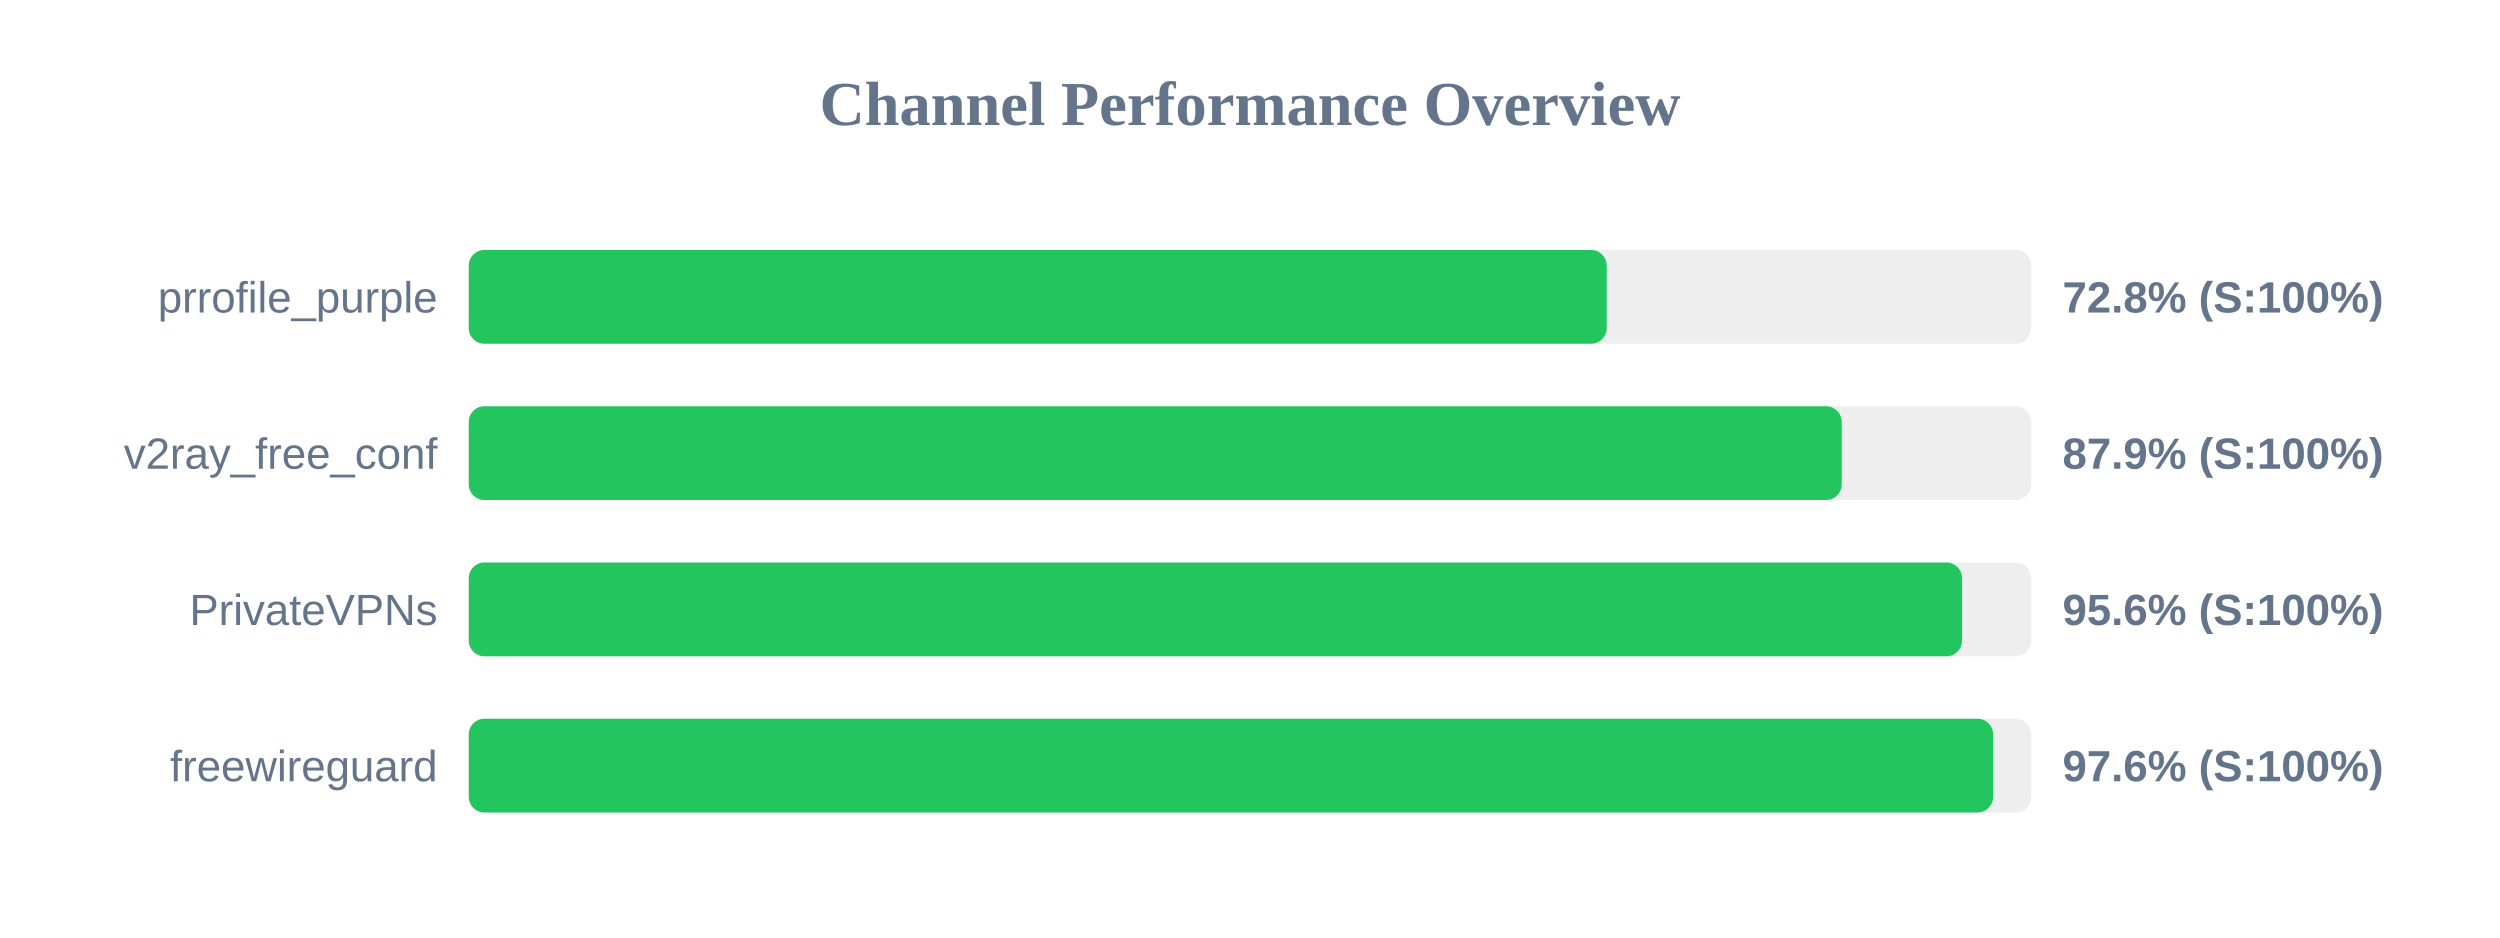
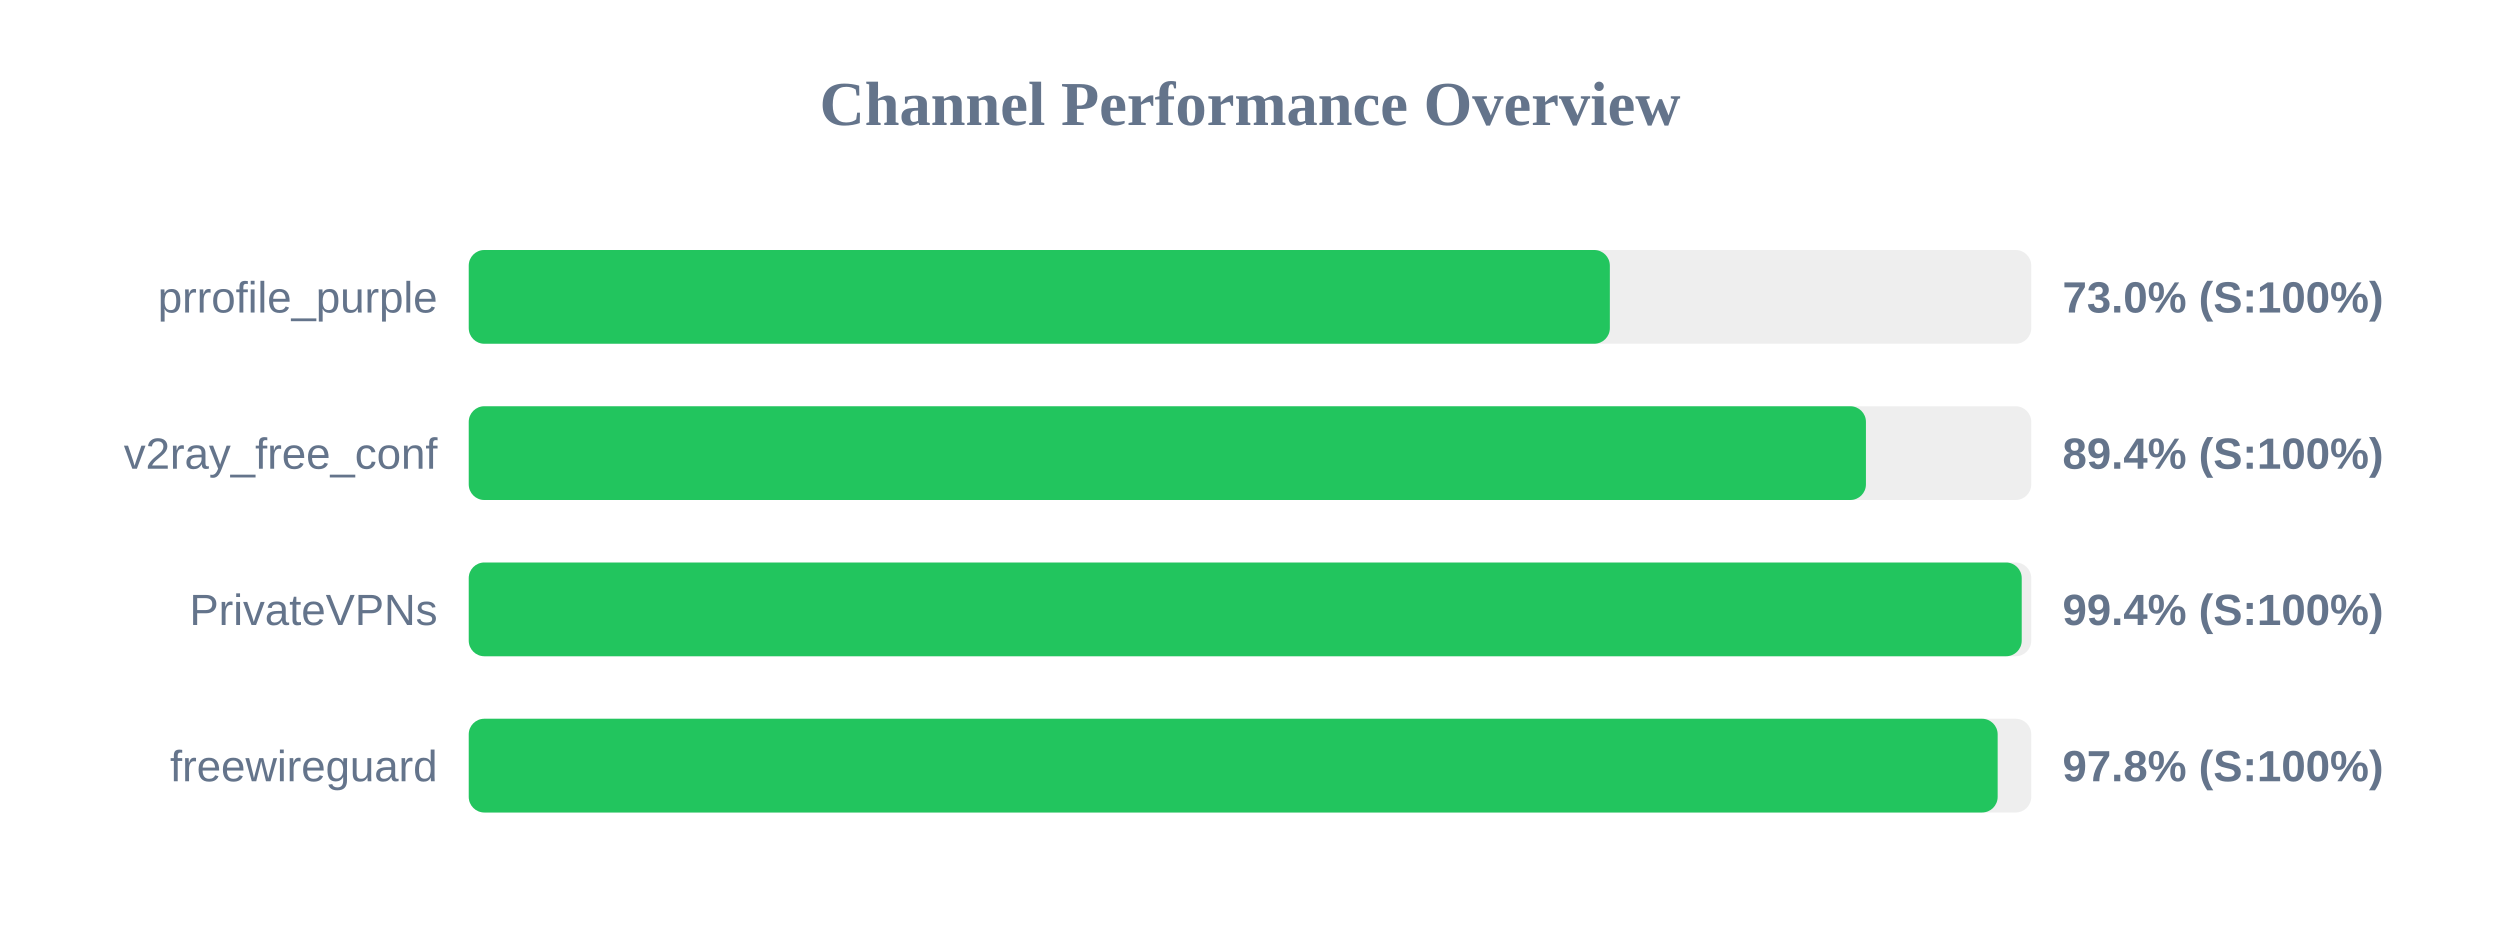
<svg xmlns="http://www.w3.org/2000/svg" width="800" height="300" version="1.1">
  <style>
        .row { font: 14px Arial; fill: #64748b; }
        .score { font: bold 14px Arial; fill: #64748b; }
    </style>
  <text x="400" y="40" text-anchor="middle" font-size="20px" font-weight="bold" fill="#64748b">Channel Performance Overview</text>
  <rect x="150" y="80" width="500" height="30" fill="#eee" rx="5" />
-   <rect x="150" y="80" width="364.15" height="30" fill="#22c55e" rx="5" />
+   <rect x="150" y="80" width="365.15" height="30" fill="#22c55e" rx="5" />
  <text x="140" y="100" text-anchor="end" class="row">prrofile_purple</text>
-   <text x="660" y="100" text-anchor="start" class="score">72.8% (S:100%)</text>
+   <text x="660" y="100" text-anchor="start" class="score">73.0% (S:100%)</text>
  <rect x="150" y="130" width="500" height="30" fill="#eee" rx="5" />
-   <rect x="150" y="130" width="439.35" height="30" fill="#22c55e" rx="5" />
+   <rect x="150" y="130" width="447.1" height="30" fill="#22c55e" rx="5" />
  <text x="140" y="150" text-anchor="end" class="row">v2ray_free_conf</text>
-   <text x="660" y="150" text-anchor="start" class="score">87.9% (S:100%)</text>
+   <text x="660" y="150" text-anchor="start" class="score">89.4% (S:100%)</text>
  <rect x="150" y="180" width="500" height="30" fill="#eee" rx="5" />
-   <rect x="150" y="180" width="477.85" height="30" fill="#22c55e" rx="5" />
+   <rect x="150" y="180" width="496.95" height="30" fill="#22c55e" rx="5" />
  <text x="140" y="200" text-anchor="end" class="row">PrivateVPNs</text>
-   <text x="660" y="200" text-anchor="start" class="score">95.6% (S:100%)</text>
+   <text x="660" y="200" text-anchor="start" class="score">99.4% (S:100%)</text>
  <rect x="150" y="230" width="500" height="30" fill="#eee" rx="5" />
-   <rect x="150" y="230" width="487.8" height="30" fill="#22c55e" rx="5" />
+   <rect x="150" y="230" width="489.25" height="30" fill="#22c55e" rx="5" />
  <text x="140" y="250" text-anchor="end" class="row">freewireguard</text>
-   <text x="660" y="250" text-anchor="start" class="score">97.6% (S:100%)</text>
+   <text x="660" y="250" text-anchor="start" class="score">97.8% (S:100%)</text>
</svg>
